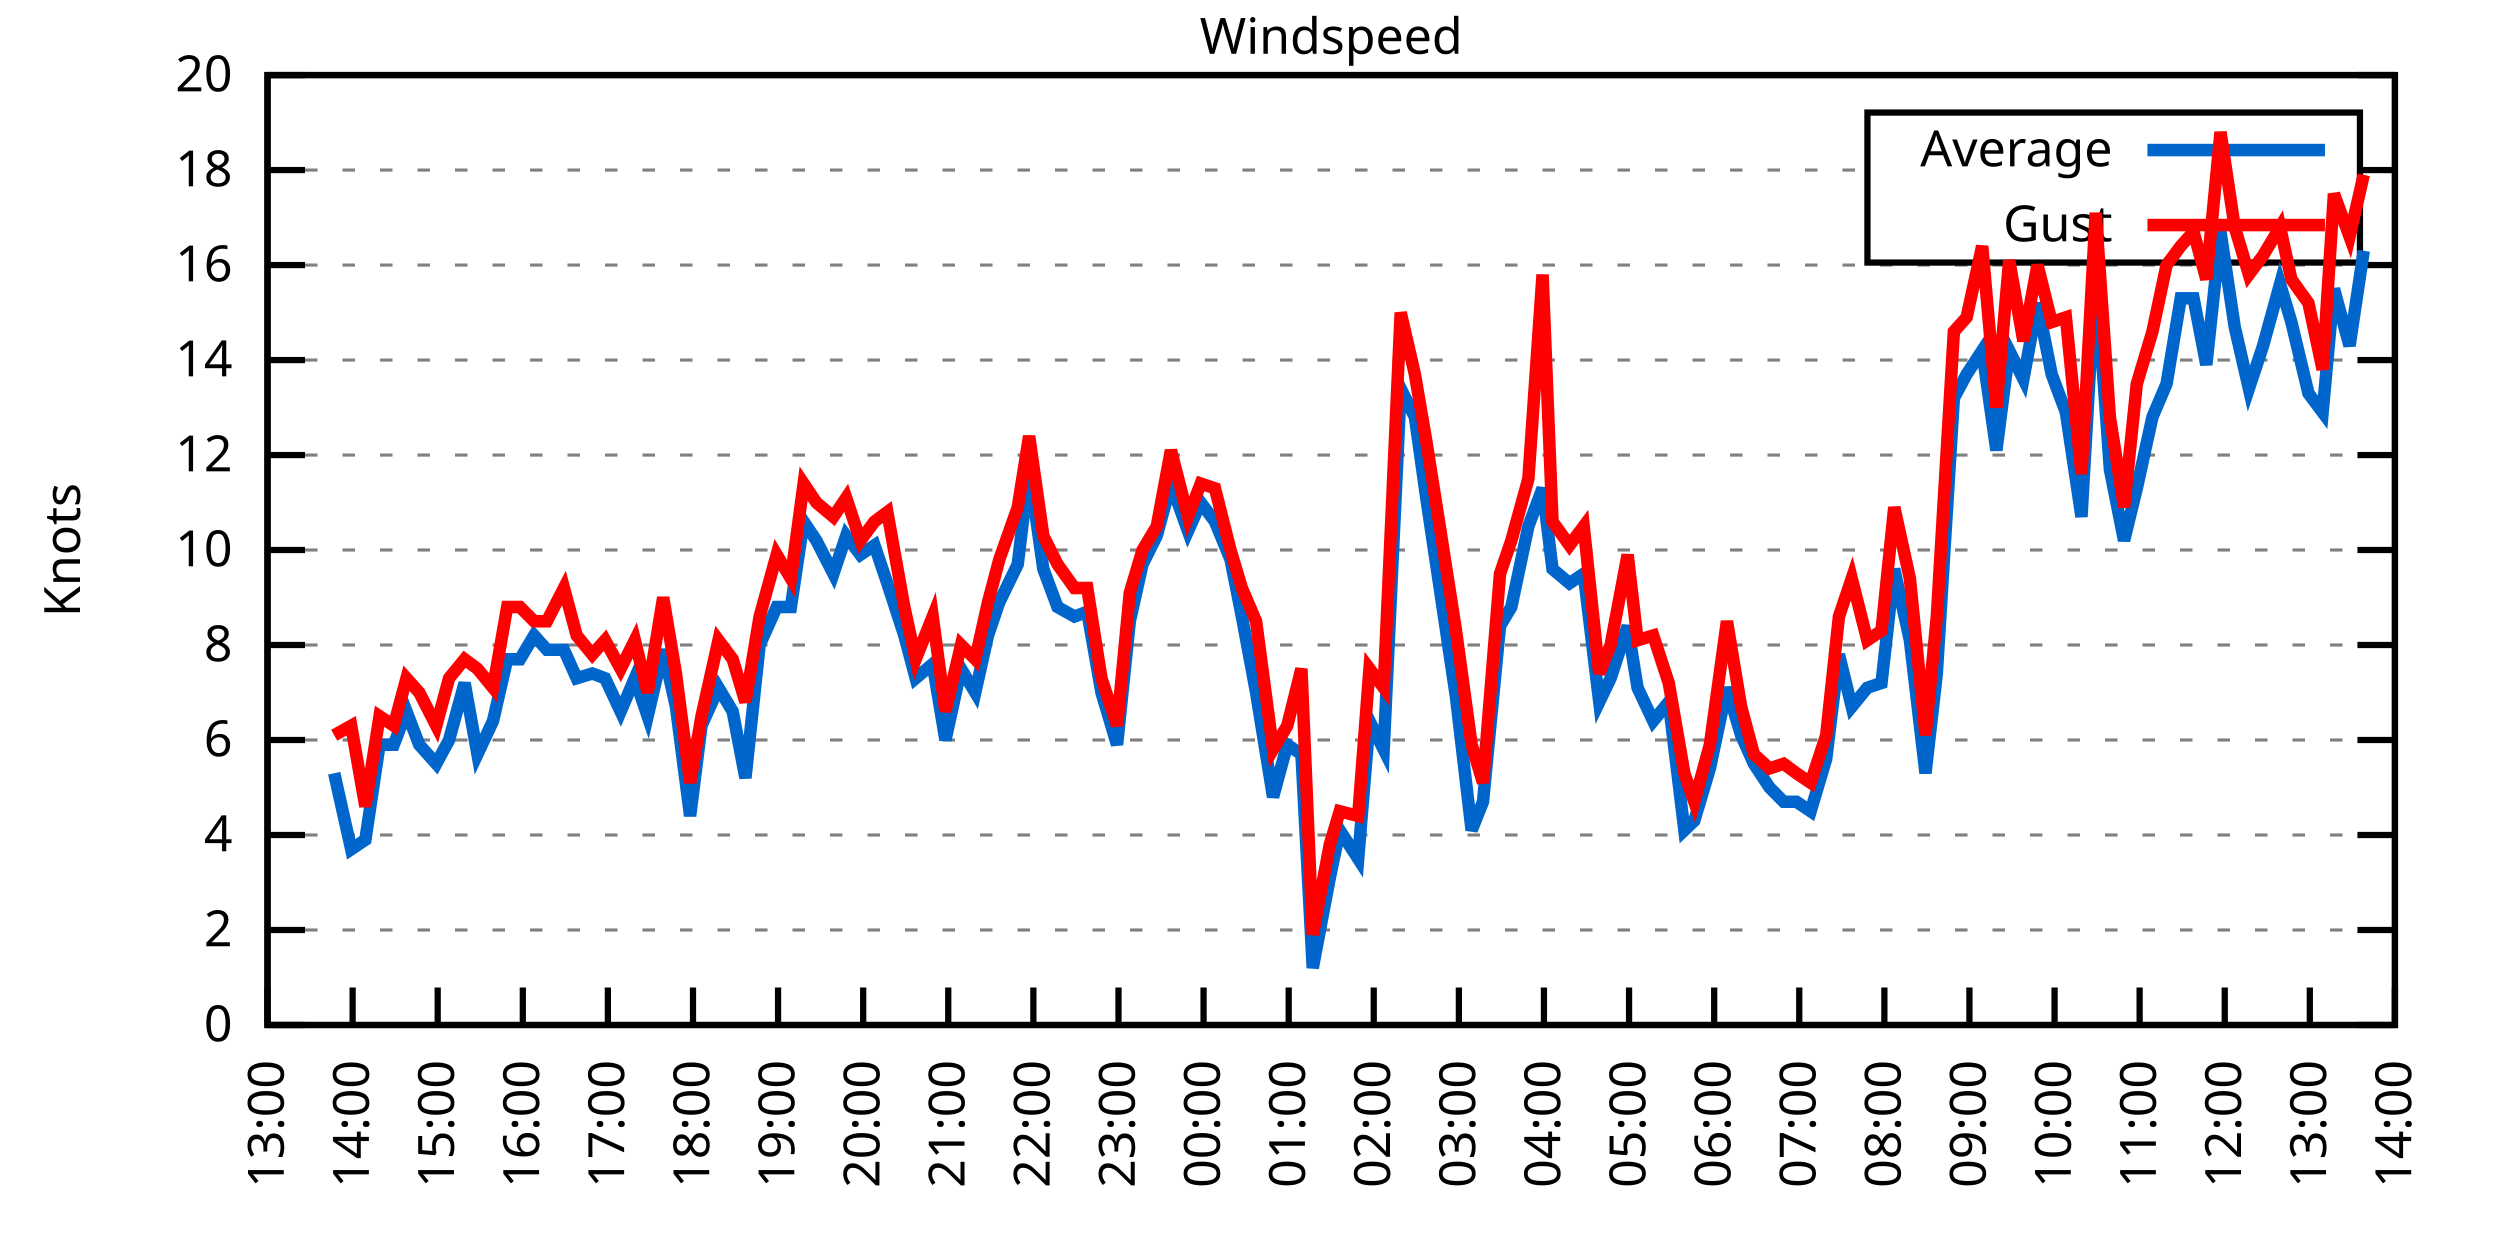
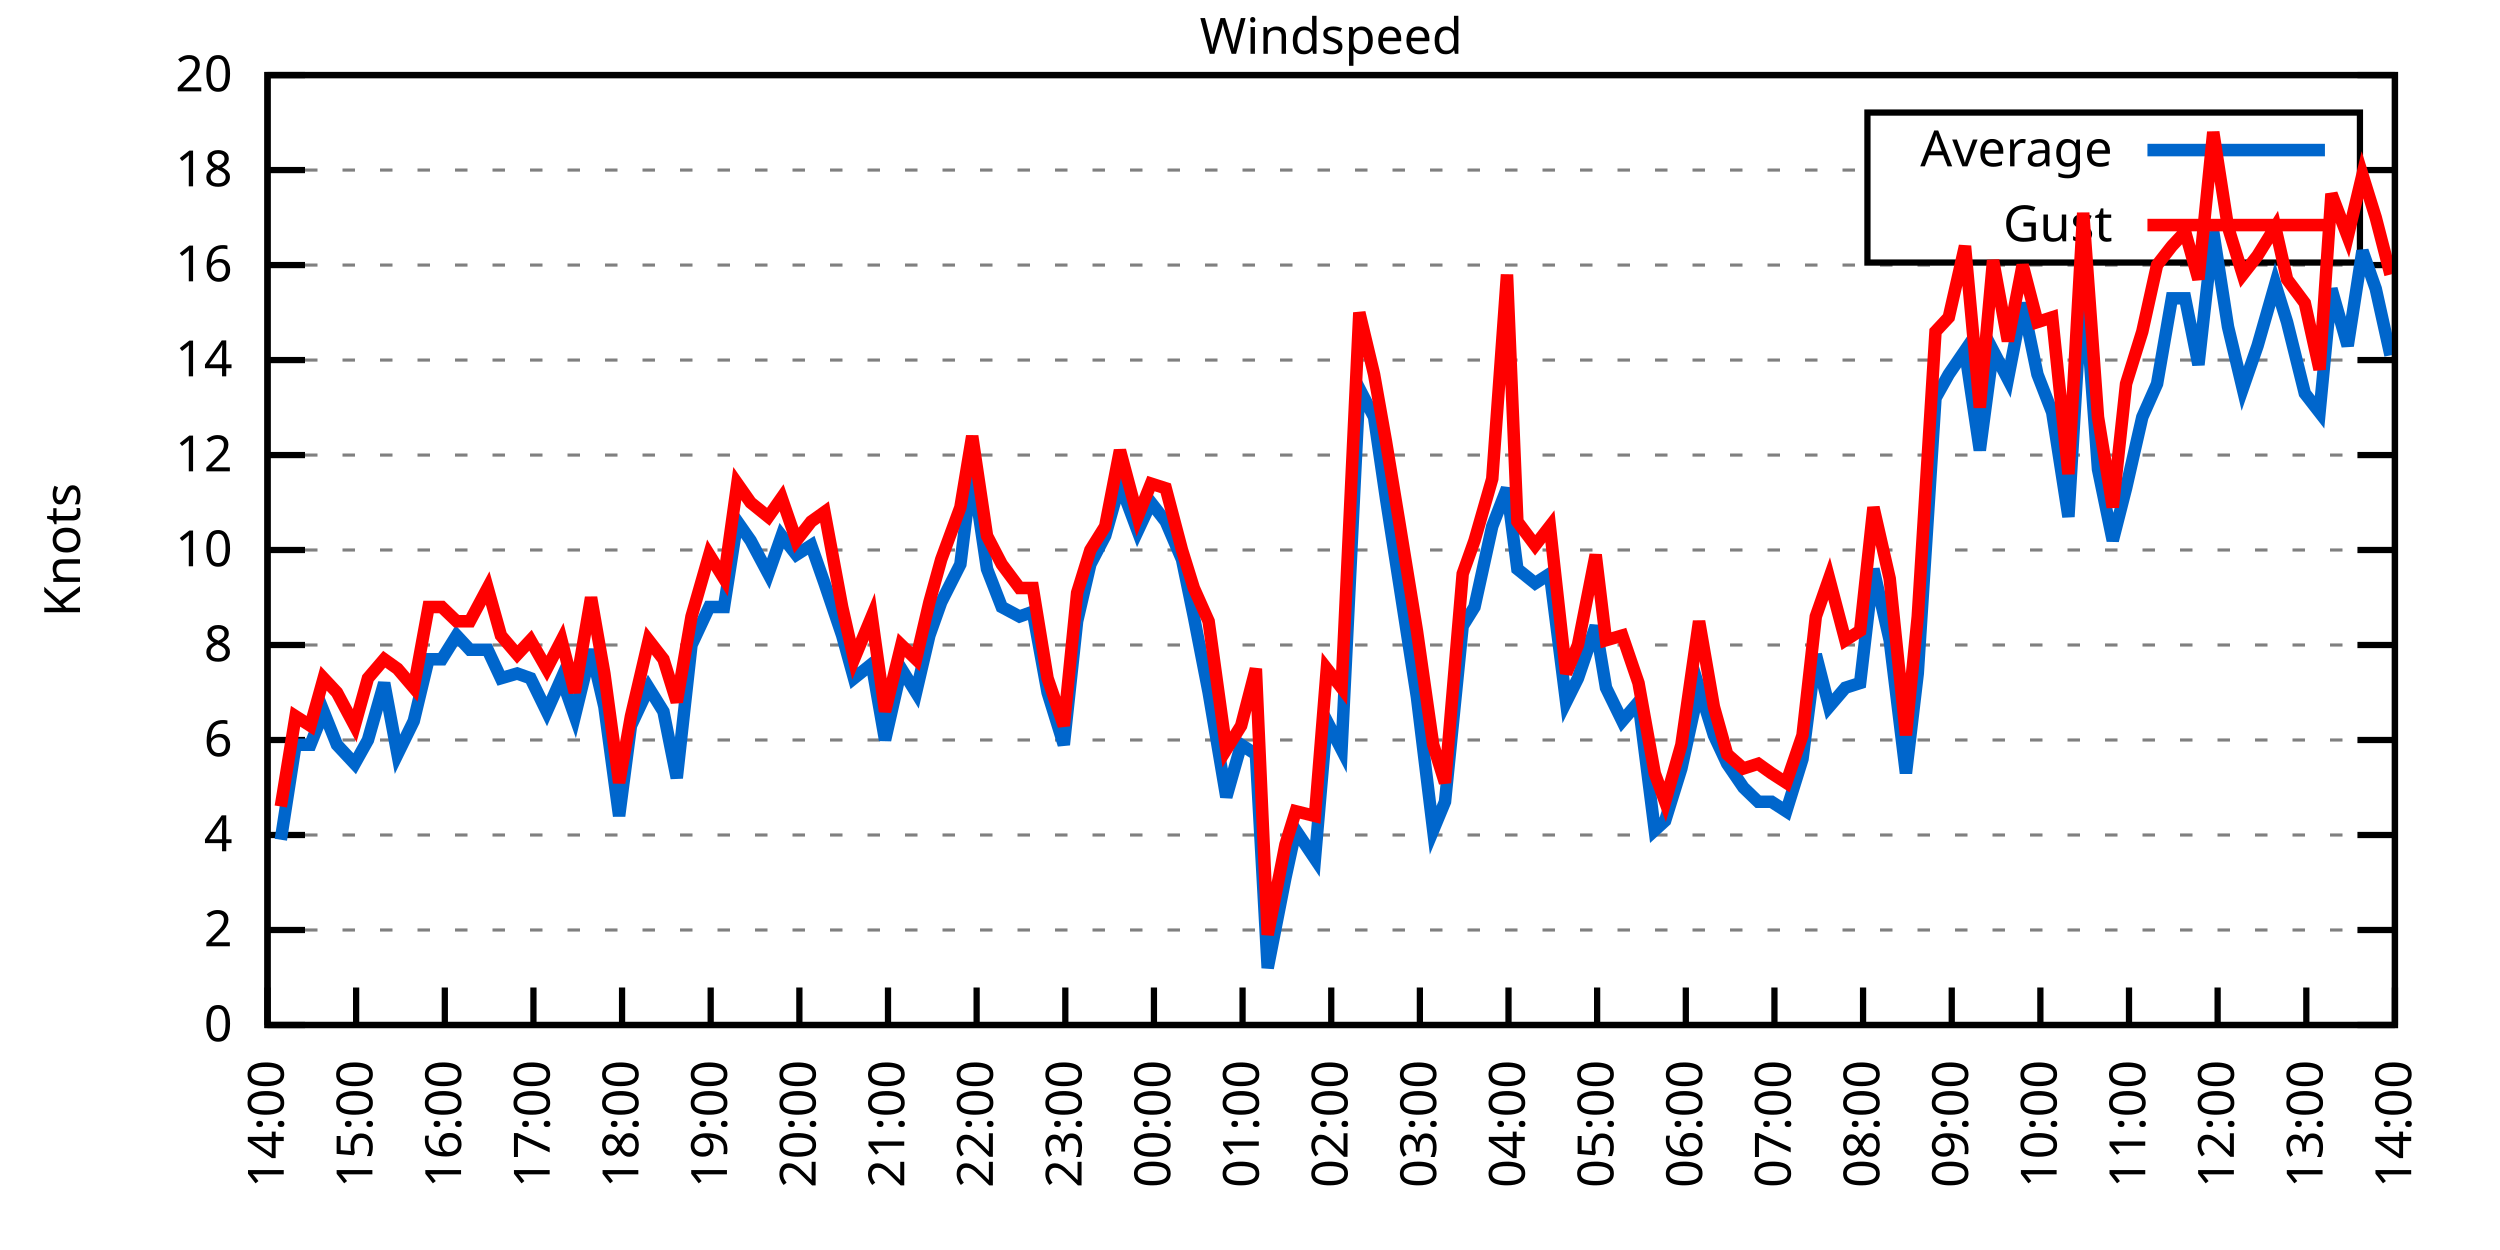
<svg xmlns="http://www.w3.org/2000/svg" xmlns:xlink="http://www.w3.org/1999/xlink" width="400" height="200" viewBox="0 0 400 200">
  <g id="gnuplot_canvas">
    <rect x="0" y="0" width="400" height="200" fill="none" />
    <defs>
      <circle id="gpDot" r="0.5" stroke-width="0.5" stroke="currentColor" />
      <path id="gpPt0" stroke-width="0.333" stroke="currentColor" d="M-1,0 h2 M0,-1 v2" />
      <path id="gpPt1" stroke-width="0.333" stroke="currentColor" d="M-1,-1 L1,1 M1,-1 L-1,1" />
      <path id="gpPt2" stroke-width="0.333" stroke="currentColor" d="M-1,0 L1,0 M0,-1 L0,1 M-1,-1 L1,1 M-1,1 L1,-1" />
      <rect id="gpPt3" stroke-width="0.333" stroke="currentColor" x="-1" y="-1" width="2" height="2" />
      <rect id="gpPt4" stroke-width="0.333" stroke="currentColor" fill="currentColor" x="-1" y="-1" width="2" height="2" />
      <circle id="gpPt5" stroke-width="0.333" stroke="currentColor" cx="0" cy="0" r="1" />
      <use xlink:href="#gpPt5" id="gpPt6" fill="currentColor" stroke="none" />
      <path id="gpPt7" stroke-width="0.333" stroke="currentColor" d="M0,-1.33 L-1.33,0.67 L1.33,0.67 z" />
      <use xlink:href="#gpPt7" id="gpPt8" fill="currentColor" stroke="none" />
      <use xlink:href="#gpPt7" id="gpPt9" stroke="currentColor" transform="rotate(180)" />
      <use xlink:href="#gpPt9" id="gpPt10" fill="currentColor" stroke="none" />
      <use xlink:href="#gpPt3" id="gpPt11" stroke="currentColor" transform="rotate(45)" />
      <use xlink:href="#gpPt11" id="gpPt12" fill="currentColor" stroke="none" />
      <path id="gpPt13" stroke-width="0.333" stroke="currentColor" d="M0,1.330 L1.265,0.411 L0.782,-1.067 L-0.782,-1.076 L-1.265,0.411 z" />
      <use xlink:href="#gpPt13" id="gpPt14" fill="currentColor" stroke="none" />
      <filter id="textbox" filterUnits="objectBoundingBox" x="0" y="0" height="1" width="1">
        <feFlood flood-color="white" flood-opacity="1" result="bgnd" />
        <feComposite in="SourceGraphic" in2="bgnd" operator="atop" />
      </filter>
      <filter id="greybox" filterUnits="objectBoundingBox" x="0" y="0" height="1" width="1">
        <feFlood flood-color="lightgrey" flood-opacity="1" result="grey" />
        <feComposite in="SourceGraphic" in2="grey" operator="atop" />
      </filter>
    </defs>
    <g fill="none" color="white" stroke="currentColor" stroke-width="1.00" stroke-linecap="butt" stroke-linejoin="miter">
</g>
    <g fill="none" color="black" stroke="currentColor" stroke-width="1.00" stroke-linecap="butt" stroke-linejoin="miter">
      <g stroke="none" shape-rendering="crispEdges">
        <polygon fill="rgb(255, 255, 255)" points="42.80,164.00 383.18,164.00 383.18,12.02 42.80,12.02 " />
      </g>
    </g>
    <g fill="none" color="black" stroke="currentColor" stroke-width="1.00" stroke-linecap="butt" stroke-linejoin="miter">
</g>
    <g fill="none" color="black" stroke="black" stroke-width="0.50" stroke-linecap="butt" stroke-linejoin="miter">
</g>
    <g fill="none" color="gray" stroke="currentColor" stroke-width="0.50" stroke-linecap="butt" stroke-linejoin="miter">
      <path stroke="gray" stroke-dasharray="2,4" class="gridline" d="M42.80,164.00 L383.19,164.00  " />
    </g>
    <g fill="none" color="gray" stroke="gray" stroke-width="1.00" stroke-linecap="butt" stroke-linejoin="miter">
</g>
    <g fill="none" color="black" stroke="currentColor" stroke-width="1.00" stroke-linecap="butt" stroke-linejoin="miter">
      <path stroke="black" d="M42.80,164.00 L48.80,164.00 M383.19,164.00 L377.19,164.00  " />
      <g transform="translate(37.20,166.60)" stroke="none" fill="black" font-family="Sans" font-size="8.00" text-anchor="end">
        <text>
          <tspan font-family="Sans"> 0</tspan>
        </text>
      </g>
    </g>
    <g fill="none" color="black" stroke="currentColor" stroke-width="1.00" stroke-linecap="butt" stroke-linejoin="miter">
</g>
    <g fill="none" color="black" stroke="black" stroke-width="0.50" stroke-linecap="butt" stroke-linejoin="miter">
</g>
    <g fill="none" color="gray" stroke="currentColor" stroke-width="0.50" stroke-linecap="butt" stroke-linejoin="miter">
      <path stroke="gray" stroke-dasharray="2,4" class="gridline" d="M42.80,148.80 L383.19,148.80  " />
    </g>
    <g fill="none" color="gray" stroke="gray" stroke-width="1.00" stroke-linecap="butt" stroke-linejoin="miter">
</g>
    <g fill="none" color="black" stroke="currentColor" stroke-width="1.00" stroke-linecap="butt" stroke-linejoin="miter">
      <path stroke="black" d="M42.80,148.80 L48.80,148.80 M383.19,148.80 L377.19,148.80  " />
      <g transform="translate(37.20,151.40)" stroke="none" fill="black" font-family="Sans" font-size="8.00" text-anchor="end">
        <text>
          <tspan font-family="Sans"> 2</tspan>
        </text>
      </g>
    </g>
    <g fill="none" color="black" stroke="currentColor" stroke-width="1.00" stroke-linecap="butt" stroke-linejoin="miter">
</g>
    <g fill="none" color="black" stroke="black" stroke-width="0.50" stroke-linecap="butt" stroke-linejoin="miter">
</g>
    <g fill="none" color="gray" stroke="currentColor" stroke-width="0.50" stroke-linecap="butt" stroke-linejoin="miter">
      <path stroke="gray" stroke-dasharray="2,4" class="gridline" d="M42.80,133.60 L383.19,133.60  " />
    </g>
    <g fill="none" color="gray" stroke="gray" stroke-width="1.00" stroke-linecap="butt" stroke-linejoin="miter">
</g>
    <g fill="none" color="black" stroke="currentColor" stroke-width="1.00" stroke-linecap="butt" stroke-linejoin="miter">
      <path stroke="black" d="M42.80,133.60 L48.80,133.60 M383.19,133.60 L377.19,133.60  " />
      <g transform="translate(37.20,136.20)" stroke="none" fill="black" font-family="Sans" font-size="8.00" text-anchor="end">
        <text>
          <tspan font-family="Sans"> 4</tspan>
        </text>
      </g>
    </g>
    <g fill="none" color="black" stroke="currentColor" stroke-width="1.00" stroke-linecap="butt" stroke-linejoin="miter">
</g>
    <g fill="none" color="black" stroke="black" stroke-width="0.50" stroke-linecap="butt" stroke-linejoin="miter">
</g>
    <g fill="none" color="gray" stroke="currentColor" stroke-width="0.50" stroke-linecap="butt" stroke-linejoin="miter">
      <path stroke="gray" stroke-dasharray="2,4" class="gridline" d="M42.80,118.40 L383.19,118.40  " />
    </g>
    <g fill="none" color="gray" stroke="gray" stroke-width="1.00" stroke-linecap="butt" stroke-linejoin="miter">
</g>
    <g fill="none" color="black" stroke="currentColor" stroke-width="1.00" stroke-linecap="butt" stroke-linejoin="miter">
      <path stroke="black" d="M42.80,118.40 L48.80,118.40 M383.19,118.40 L377.19,118.40  " />
      <g transform="translate(37.20,121.00)" stroke="none" fill="black" font-family="Sans" font-size="8.00" text-anchor="end">
        <text>
          <tspan font-family="Sans"> 6</tspan>
        </text>
      </g>
    </g>
    <g fill="none" color="black" stroke="currentColor" stroke-width="1.00" stroke-linecap="butt" stroke-linejoin="miter">
</g>
    <g fill="none" color="black" stroke="black" stroke-width="0.50" stroke-linecap="butt" stroke-linejoin="miter">
</g>
    <g fill="none" color="gray" stroke="currentColor" stroke-width="0.50" stroke-linecap="butt" stroke-linejoin="miter">
      <path stroke="gray" stroke-dasharray="2,4" class="gridline" d="M42.80,103.20 L383.19,103.20  " />
    </g>
    <g fill="none" color="gray" stroke="gray" stroke-width="1.00" stroke-linecap="butt" stroke-linejoin="miter">
</g>
    <g fill="none" color="black" stroke="currentColor" stroke-width="1.00" stroke-linecap="butt" stroke-linejoin="miter">
      <path stroke="black" d="M42.80,103.20 L48.80,103.20 M383.19,103.20 L377.19,103.20  " />
      <g transform="translate(37.20,105.80)" stroke="none" fill="black" font-family="Sans" font-size="8.00" text-anchor="end">
        <text>
          <tspan font-family="Sans"> 8</tspan>
        </text>
      </g>
    </g>
    <g fill="none" color="black" stroke="currentColor" stroke-width="1.00" stroke-linecap="butt" stroke-linejoin="miter">
</g>
    <g fill="none" color="black" stroke="black" stroke-width="0.50" stroke-linecap="butt" stroke-linejoin="miter">
</g>
    <g fill="none" color="gray" stroke="currentColor" stroke-width="0.50" stroke-linecap="butt" stroke-linejoin="miter">
      <path stroke="gray" stroke-dasharray="2,4" class="gridline" d="M42.80,88.00 L383.19,88.00  " />
    </g>
    <g fill="none" color="gray" stroke="gray" stroke-width="1.00" stroke-linecap="butt" stroke-linejoin="miter">
</g>
    <g fill="none" color="black" stroke="currentColor" stroke-width="1.00" stroke-linecap="butt" stroke-linejoin="miter">
      <path stroke="black" d="M42.80,88.00 L48.80,88.00 M383.19,88.00 L377.19,88.00  " />
      <g transform="translate(37.20,90.60)" stroke="none" fill="black" font-family="Sans" font-size="8.00" text-anchor="end">
        <text>
          <tspan font-family="Sans"> 10</tspan>
        </text>
      </g>
    </g>
    <g fill="none" color="black" stroke="currentColor" stroke-width="1.00" stroke-linecap="butt" stroke-linejoin="miter">
</g>
    <g fill="none" color="black" stroke="black" stroke-width="0.50" stroke-linecap="butt" stroke-linejoin="miter">
</g>
    <g fill="none" color="gray" stroke="currentColor" stroke-width="0.50" stroke-linecap="butt" stroke-linejoin="miter">
      <path stroke="gray" stroke-dasharray="2,4" class="gridline" d="M42.80,72.81 L383.19,72.81  " />
    </g>
    <g fill="none" color="gray" stroke="gray" stroke-width="1.00" stroke-linecap="butt" stroke-linejoin="miter">
</g>
    <g fill="none" color="black" stroke="currentColor" stroke-width="1.00" stroke-linecap="butt" stroke-linejoin="miter">
      <path stroke="black" d="M42.80,72.81 L48.80,72.81 M383.19,72.81 L377.19,72.81  " />
      <g transform="translate(37.20,75.41)" stroke="none" fill="black" font-family="Sans" font-size="8.00" text-anchor="end">
        <text>
          <tspan font-family="Sans"> 12</tspan>
        </text>
      </g>
    </g>
    <g fill="none" color="black" stroke="currentColor" stroke-width="1.00" stroke-linecap="butt" stroke-linejoin="miter">
</g>
    <g fill="none" color="black" stroke="black" stroke-width="0.50" stroke-linecap="butt" stroke-linejoin="miter">
</g>
    <g fill="none" color="gray" stroke="currentColor" stroke-width="0.50" stroke-linecap="butt" stroke-linejoin="miter">
      <path stroke="gray" stroke-dasharray="2,4" class="gridline" d="M42.80,57.61 L383.19,57.61  " />
    </g>
    <g fill="none" color="gray" stroke="gray" stroke-width="1.00" stroke-linecap="butt" stroke-linejoin="miter">
</g>
    <g fill="none" color="black" stroke="currentColor" stroke-width="1.00" stroke-linecap="butt" stroke-linejoin="miter">
      <path stroke="black" d="M42.80,57.61 L48.80,57.61 M383.19,57.61 L377.19,57.61  " />
      <g transform="translate(37.20,60.21)" stroke="none" fill="black" font-family="Sans" font-size="8.00" text-anchor="end">
        <text>
          <tspan font-family="Sans"> 14</tspan>
        </text>
      </g>
    </g>
    <g fill="none" color="black" stroke="currentColor" stroke-width="1.00" stroke-linecap="butt" stroke-linejoin="miter">
</g>
    <g fill="none" color="black" stroke="black" stroke-width="0.50" stroke-linecap="butt" stroke-linejoin="miter">
</g>
    <g fill="none" color="gray" stroke="currentColor" stroke-width="0.50" stroke-linecap="butt" stroke-linejoin="miter">
      <path stroke="gray" stroke-dasharray="2,4" class="gridline" d="M42.80,42.41 L383.19,42.41  " />
    </g>
    <g fill="none" color="gray" stroke="gray" stroke-width="1.00" stroke-linecap="butt" stroke-linejoin="miter">
</g>
    <g fill="none" color="black" stroke="currentColor" stroke-width="1.00" stroke-linecap="butt" stroke-linejoin="miter">
      <path stroke="black" d="M42.80,42.41 L48.80,42.41 M383.19,42.41 L377.19,42.41  " />
      <g transform="translate(37.20,45.01)" stroke="none" fill="black" font-family="Sans" font-size="8.00" text-anchor="end">
        <text>
          <tspan font-family="Sans"> 16</tspan>
        </text>
      </g>
    </g>
    <g fill="none" color="black" stroke="currentColor" stroke-width="1.00" stroke-linecap="butt" stroke-linejoin="miter">
</g>
    <g fill="none" color="black" stroke="black" stroke-width="0.50" stroke-linecap="butt" stroke-linejoin="miter">
</g>
    <g fill="none" color="gray" stroke="currentColor" stroke-width="0.50" stroke-linecap="butt" stroke-linejoin="miter">
      <path stroke="gray" stroke-dasharray="2,4" class="gridline" d="M42.80,27.21 L298.79,27.21 M377.59,27.21 L383.19,27.21  " />
    </g>
    <g fill="none" color="gray" stroke="gray" stroke-width="1.00" stroke-linecap="butt" stroke-linejoin="miter">
</g>
    <g fill="none" color="black" stroke="currentColor" stroke-width="1.00" stroke-linecap="butt" stroke-linejoin="miter">
      <path stroke="black" d="M42.80,27.21 L48.80,27.21 M383.19,27.21 L377.19,27.21  " />
      <g transform="translate(37.20,29.81)" stroke="none" fill="black" font-family="Sans" font-size="8.00" text-anchor="end">
        <text>
          <tspan font-family="Sans"> 18</tspan>
        </text>
      </g>
    </g>
    <g fill="none" color="black" stroke="currentColor" stroke-width="1.00" stroke-linecap="butt" stroke-linejoin="miter">
</g>
    <g fill="none" color="black" stroke="black" stroke-width="0.50" stroke-linecap="butt" stroke-linejoin="miter">
</g>
    <g fill="none" color="gray" stroke="currentColor" stroke-width="0.50" stroke-linecap="butt" stroke-linejoin="miter">
      <path stroke="gray" stroke-dasharray="2,4" class="gridline" d="M42.80,12.01 L383.19,12.01  " />
    </g>
    <g fill="none" color="gray" stroke="gray" stroke-width="1.00" stroke-linecap="butt" stroke-linejoin="miter">
</g>
    <g fill="none" color="black" stroke="currentColor" stroke-width="1.00" stroke-linecap="butt" stroke-linejoin="miter">
      <path stroke="black" d="M42.80,12.01 L48.80,12.01 M383.19,12.01 L377.19,12.01  " />
      <g transform="translate(37.20,14.61)" stroke="none" fill="black" font-family="Sans" font-size="8.00" text-anchor="end">
        <text>
          <tspan font-family="Sans"> 20</tspan>
        </text>
      </g>
    </g>
    <g fill="none" color="black" stroke="currentColor" stroke-width="1.00" stroke-linecap="butt" stroke-linejoin="miter">
      <path stroke="black" d="M42.80,164.00 L42.80,158.00  " />
      <g transform="translate(45.40,169.60) rotate(270.00)" stroke="none" fill="black" font-family="Sans" font-size="8.00" text-anchor="end">
        <text>
-           <tspan font-family="Sans">13:00</tspan>
-         </text>
-       </g>
-     </g>
-     <g fill="none" color="black" stroke="currentColor" stroke-width="1.00" stroke-linecap="butt" stroke-linejoin="miter">
-       <path stroke="black" d="M56.42,164.00 L56.42,158.00  " />
-       <g transform="translate(59.02,169.60) rotate(270.00)" stroke="none" fill="black" font-family="Sans" font-size="8.00" text-anchor="end">
-         <text>
          <tspan font-family="Sans">14:00</tspan>
        </text>
      </g>
    </g>
    <g fill="none" color="black" stroke="currentColor" stroke-width="1.00" stroke-linecap="butt" stroke-linejoin="miter">
-       <path stroke="black" d="M70.03,164.00 L70.03,158.00  " />
-       <g transform="translate(72.63,169.60) rotate(270.00)" stroke="none" fill="black" font-family="Sans" font-size="8.00" text-anchor="end">
+       <path stroke="black" d="M56.98,164.00 L56.98,158.00  " />
+       <g transform="translate(59.58,169.60) rotate(270.00)" stroke="none" fill="black" font-family="Sans" font-size="8.00" text-anchor="end">
        <text>
          <tspan font-family="Sans">15:00</tspan>
        </text>
      </g>
    </g>
    <g fill="none" color="black" stroke="currentColor" stroke-width="1.00" stroke-linecap="butt" stroke-linejoin="miter">
-       <path stroke="black" d="M83.65,164.00 L83.65,158.00  " />
-       <g transform="translate(86.25,169.60) rotate(270.00)" stroke="none" fill="black" font-family="Sans" font-size="8.00" text-anchor="end">
+       <path stroke="black" d="M71.17,164.00 L71.17,158.00  " />
+       <g transform="translate(73.77,169.60) rotate(270.00)" stroke="none" fill="black" font-family="Sans" font-size="8.00" text-anchor="end">
        <text>
          <tspan font-family="Sans">16:00</tspan>
        </text>
      </g>
    </g>
    <g fill="none" color="black" stroke="currentColor" stroke-width="1.00" stroke-linecap="butt" stroke-linejoin="miter">
-       <path stroke="black" d="M97.26,164.00 L97.26,158.00  " />
-       <g transform="translate(99.86,169.60) rotate(270.00)" stroke="none" fill="black" font-family="Sans" font-size="8.00" text-anchor="end">
+       <path stroke="black" d="M85.35,164.00 L85.35,158.00  " />
+       <g transform="translate(87.95,169.60) rotate(270.00)" stroke="none" fill="black" font-family="Sans" font-size="8.00" text-anchor="end">
        <text>
          <tspan font-family="Sans">17:00</tspan>
        </text>
      </g>
    </g>
    <g fill="none" color="black" stroke="currentColor" stroke-width="1.00" stroke-linecap="butt" stroke-linejoin="miter">
-       <path stroke="black" d="M110.88,164.00 L110.88,158.00  " />
-       <g transform="translate(113.48,169.60) rotate(270.00)" stroke="none" fill="black" font-family="Sans" font-size="8.00" text-anchor="end">
+       <path stroke="black" d="M99.53,164.00 L99.53,158.00  " />
+       <g transform="translate(102.13,169.60) rotate(270.00)" stroke="none" fill="black" font-family="Sans" font-size="8.00" text-anchor="end">
        <text>
          <tspan font-family="Sans">18:00</tspan>
        </text>
      </g>
    </g>
    <g fill="none" color="black" stroke="currentColor" stroke-width="1.00" stroke-linecap="butt" stroke-linejoin="miter">
-       <path stroke="black" d="M124.49,164.00 L124.49,158.00  " />
-       <g transform="translate(127.09,169.60) rotate(270.00)" stroke="none" fill="black" font-family="Sans" font-size="8.00" text-anchor="end">
+       <path stroke="black" d="M113.71,164.00 L113.71,158.00  " />
+       <g transform="translate(116.31,169.60) rotate(270.00)" stroke="none" fill="black" font-family="Sans" font-size="8.00" text-anchor="end">
        <text>
          <tspan font-family="Sans">19:00</tspan>
        </text>
      </g>
    </g>
    <g fill="none" color="black" stroke="currentColor" stroke-width="1.00" stroke-linecap="butt" stroke-linejoin="miter">
-       <path stroke="black" d="M138.11,164.00 L138.11,158.00  " />
-       <g transform="translate(140.71,169.60) rotate(270.00)" stroke="none" fill="black" font-family="Sans" font-size="8.00" text-anchor="end">
+       <path stroke="black" d="M127.90,164.00 L127.90,158.00  " />
+       <g transform="translate(130.50,169.60) rotate(270.00)" stroke="none" fill="black" font-family="Sans" font-size="8.00" text-anchor="end">
        <text>
          <tspan font-family="Sans">20:00</tspan>
        </text>
      </g>
    </g>
    <g fill="none" color="black" stroke="currentColor" stroke-width="1.00" stroke-linecap="butt" stroke-linejoin="miter">
-       <path stroke="black" d="M151.72,164.00 L151.72,158.00  " />
-       <g transform="translate(154.32,169.60) rotate(270.00)" stroke="none" fill="black" font-family="Sans" font-size="8.00" text-anchor="end">
+       <path stroke="black" d="M142.08,164.00 L142.08,158.00  " />
+       <g transform="translate(144.68,169.60) rotate(270.00)" stroke="none" fill="black" font-family="Sans" font-size="8.00" text-anchor="end">
        <text>
          <tspan font-family="Sans">21:00</tspan>
        </text>
      </g>
    </g>
    <g fill="none" color="black" stroke="currentColor" stroke-width="1.00" stroke-linecap="butt" stroke-linejoin="miter">
-       <path stroke="black" d="M165.34,164.00 L165.34,158.00  " />
-       <g transform="translate(167.94,169.60) rotate(270.00)" stroke="none" fill="black" font-family="Sans" font-size="8.00" text-anchor="end">
+       <path stroke="black" d="M156.26,164.00 L156.26,158.00  " />
+       <g transform="translate(158.86,169.60) rotate(270.00)" stroke="none" fill="black" font-family="Sans" font-size="8.00" text-anchor="end">
        <text>
          <tspan font-family="Sans">22:00</tspan>
        </text>
      </g>
    </g>
    <g fill="none" color="black" stroke="currentColor" stroke-width="1.00" stroke-linecap="butt" stroke-linejoin="miter">
-       <path stroke="black" d="M178.96,164.00 L178.96,158.00  " />
-       <g transform="translate(181.56,169.60) rotate(270.00)" stroke="none" fill="black" font-family="Sans" font-size="8.00" text-anchor="end">
+       <path stroke="black" d="M170.45,164.00 L170.45,158.00  " />
+       <g transform="translate(173.05,169.60) rotate(270.00)" stroke="none" fill="black" font-family="Sans" font-size="8.00" text-anchor="end">
        <text>
          <tspan font-family="Sans">23:00</tspan>
        </text>
      </g>
    </g>
    <g fill="none" color="black" stroke="currentColor" stroke-width="1.00" stroke-linecap="butt" stroke-linejoin="miter">
-       <path stroke="black" d="M192.57,164.00 L192.57,158.00  " />
-       <g transform="translate(195.17,169.60) rotate(270.00)" stroke="none" fill="black" font-family="Sans" font-size="8.00" text-anchor="end">
+       <path stroke="black" d="M184.63,164.00 L184.63,158.00  " />
+       <g transform="translate(187.23,169.60) rotate(270.00)" stroke="none" fill="black" font-family="Sans" font-size="8.00" text-anchor="end">
        <text>
          <tspan font-family="Sans">00:00</tspan>
        </text>
      </g>
    </g>
    <g fill="none" color="black" stroke="currentColor" stroke-width="1.00" stroke-linecap="butt" stroke-linejoin="miter">
-       <path stroke="black" d="M206.19,164.00 L206.19,158.00  " />
-       <g transform="translate(208.79,169.60) rotate(270.00)" stroke="none" fill="black" font-family="Sans" font-size="8.00" text-anchor="end">
+       <path stroke="black" d="M198.81,164.00 L198.81,158.00  " />
+       <g transform="translate(201.41,169.60) rotate(270.00)" stroke="none" fill="black" font-family="Sans" font-size="8.00" text-anchor="end">
        <text>
          <tspan font-family="Sans">01:00</tspan>
        </text>
      </g>
    </g>
    <g fill="none" color="black" stroke="currentColor" stroke-width="1.00" stroke-linecap="butt" stroke-linejoin="miter">
-       <path stroke="black" d="M219.80,164.00 L219.80,158.00  " />
-       <g transform="translate(222.40,169.60) rotate(270.00)" stroke="none" fill="black" font-family="Sans" font-size="8.00" text-anchor="end">
+       <path stroke="black" d="M213.00,164.00 L213.00,158.00  " />
+       <g transform="translate(215.60,169.60) rotate(270.00)" stroke="none" fill="black" font-family="Sans" font-size="8.00" text-anchor="end">
        <text>
          <tspan font-family="Sans">02:00</tspan>
        </text>
      </g>
    </g>
    <g fill="none" color="black" stroke="currentColor" stroke-width="1.00" stroke-linecap="butt" stroke-linejoin="miter">
-       <path stroke="black" d="M233.42,164.00 L233.42,158.00  " />
-       <g transform="translate(236.02,169.60) rotate(270.00)" stroke="none" fill="black" font-family="Sans" font-size="8.00" text-anchor="end">
+       <path stroke="black" d="M227.18,164.00 L227.18,158.00  " />
+       <g transform="translate(229.78,169.60) rotate(270.00)" stroke="none" fill="black" font-family="Sans" font-size="8.00" text-anchor="end">
        <text>
          <tspan font-family="Sans">03:00</tspan>
        </text>
      </g>
    </g>
    <g fill="none" color="black" stroke="currentColor" stroke-width="1.00" stroke-linecap="butt" stroke-linejoin="miter">
-       <path stroke="black" d="M247.03,164.00 L247.03,158.00  " />
-       <g transform="translate(249.63,169.60) rotate(270.00)" stroke="none" fill="black" font-family="Sans" font-size="8.00" text-anchor="end">
+       <path stroke="black" d="M241.36,164.00 L241.36,158.00  " />
+       <g transform="translate(243.96,169.60) rotate(270.00)" stroke="none" fill="black" font-family="Sans" font-size="8.00" text-anchor="end">
        <text>
          <tspan font-family="Sans">04:00</tspan>
        </text>
      </g>
    </g>
    <g fill="none" color="black" stroke="currentColor" stroke-width="1.00" stroke-linecap="butt" stroke-linejoin="miter">
-       <path stroke="black" d="M260.65,164.00 L260.65,158.00  " />
-       <g transform="translate(263.25,169.60) rotate(270.00)" stroke="none" fill="black" font-family="Sans" font-size="8.00" text-anchor="end">
+       <path stroke="black" d="M255.54,164.00 L255.54,158.00  " />
+       <g transform="translate(258.14,169.60) rotate(270.00)" stroke="none" fill="black" font-family="Sans" font-size="8.00" text-anchor="end">
        <text>
          <tspan font-family="Sans">05:00</tspan>
        </text>
      </g>
    </g>
    <g fill="none" color="black" stroke="currentColor" stroke-width="1.00" stroke-linecap="butt" stroke-linejoin="miter">
-       <path stroke="black" d="M274.27,164.00 L274.27,158.00  " />
-       <g transform="translate(276.87,169.60) rotate(270.00)" stroke="none" fill="black" font-family="Sans" font-size="8.00" text-anchor="end">
+       <path stroke="black" d="M269.73,164.00 L269.73,158.00  " />
+       <g transform="translate(272.33,169.60) rotate(270.00)" stroke="none" fill="black" font-family="Sans" font-size="8.00" text-anchor="end">
        <text>
          <tspan font-family="Sans">06:00</tspan>
        </text>
      </g>
    </g>
    <g fill="none" color="black" stroke="currentColor" stroke-width="1.00" stroke-linecap="butt" stroke-linejoin="miter">
-       <path stroke="black" d="M287.88,164.00 L287.88,158.00  " />
-       <g transform="translate(290.48,169.60) rotate(270.00)" stroke="none" fill="black" font-family="Sans" font-size="8.00" text-anchor="end">
+       <path stroke="black" d="M283.91,164.00 L283.91,158.00  " />
+       <g transform="translate(286.51,169.60) rotate(270.00)" stroke="none" fill="black" font-family="Sans" font-size="8.00" text-anchor="end">
        <text>
          <tspan font-family="Sans">07:00</tspan>
        </text>
      </g>
    </g>
    <g fill="none" color="black" stroke="currentColor" stroke-width="1.00" stroke-linecap="butt" stroke-linejoin="miter">
-       <path stroke="black" d="M301.50,164.00 L301.50,158.00  " />
-       <g transform="translate(304.10,169.60) rotate(270.00)" stroke="none" fill="black" font-family="Sans" font-size="8.00" text-anchor="end">
+       <path stroke="black" d="M298.09,164.00 L298.09,158.00  " />
+       <g transform="translate(300.69,169.60) rotate(270.00)" stroke="none" fill="black" font-family="Sans" font-size="8.00" text-anchor="end">
        <text>
          <tspan font-family="Sans">08:00</tspan>
        </text>
      </g>
    </g>
    <g fill="none" color="black" stroke="currentColor" stroke-width="1.00" stroke-linecap="butt" stroke-linejoin="miter">
-       <path stroke="black" d="M315.11,164.00 L315.11,158.00  " />
-       <g transform="translate(317.71,169.60) rotate(270.00)" stroke="none" fill="black" font-family="Sans" font-size="8.00" text-anchor="end">
+       <path stroke="black" d="M312.28,164.00 L312.28,158.00  " />
+       <g transform="translate(314.88,169.60) rotate(270.00)" stroke="none" fill="black" font-family="Sans" font-size="8.00" text-anchor="end">
        <text>
          <tspan font-family="Sans">09:00</tspan>
        </text>
      </g>
    </g>
    <g fill="none" color="black" stroke="currentColor" stroke-width="1.00" stroke-linecap="butt" stroke-linejoin="miter">
-       <path stroke="black" d="M328.73,164.00 L328.73,158.00  " />
-       <g transform="translate(331.33,169.60) rotate(270.00)" stroke="none" fill="black" font-family="Sans" font-size="8.00" text-anchor="end">
+       <path stroke="black" d="M326.46,164.00 L326.46,158.00  " />
+       <g transform="translate(329.06,169.60) rotate(270.00)" stroke="none" fill="black" font-family="Sans" font-size="8.00" text-anchor="end">
        <text>
          <tspan font-family="Sans">10:00</tspan>
        </text>
      </g>
    </g>
    <g fill="none" color="black" stroke="currentColor" stroke-width="1.00" stroke-linecap="butt" stroke-linejoin="miter">
-       <path stroke="black" d="M342.34,164.00 L342.34,158.00  " />
-       <g transform="translate(344.94,169.60) rotate(270.00)" stroke="none" fill="black" font-family="Sans" font-size="8.00" text-anchor="end">
+       <path stroke="black" d="M340.64,164.00 L340.64,158.00  " />
+       <g transform="translate(343.24,169.60) rotate(270.00)" stroke="none" fill="black" font-family="Sans" font-size="8.00" text-anchor="end">
        <text>
          <tspan font-family="Sans">11:00</tspan>
        </text>
      </g>
    </g>
    <g fill="none" color="black" stroke="currentColor" stroke-width="1.00" stroke-linecap="butt" stroke-linejoin="miter">
-       <path stroke="black" d="M355.96,164.00 L355.96,158.00  " />
-       <g transform="translate(358.56,169.60) rotate(270.00)" stroke="none" fill="black" font-family="Sans" font-size="8.00" text-anchor="end">
+       <path stroke="black" d="M354.82,164.00 L354.82,158.00  " />
+       <g transform="translate(357.42,169.60) rotate(270.00)" stroke="none" fill="black" font-family="Sans" font-size="8.00" text-anchor="end">
        <text>
          <tspan font-family="Sans">12:00</tspan>
        </text>
      </g>
    </g>
    <g fill="none" color="black" stroke="currentColor" stroke-width="1.00" stroke-linecap="butt" stroke-linejoin="miter">
-       <path stroke="black" d="M369.57,164.00 L369.57,158.00  " />
-       <g transform="translate(372.17,169.60) rotate(270.00)" stroke="none" fill="black" font-family="Sans" font-size="8.00" text-anchor="end">
+       <path stroke="black" d="M369.01,164.00 L369.01,158.00  " />
+       <g transform="translate(371.61,169.60) rotate(270.00)" stroke="none" fill="black" font-family="Sans" font-size="8.00" text-anchor="end">
        <text>
          <tspan font-family="Sans">13:00</tspan>
        </text>
      </g>
    </g>
    <g fill="none" color="black" stroke="currentColor" stroke-width="1.00" stroke-linecap="butt" stroke-linejoin="miter">
      <path stroke="black" d="M383.19,164.00 L383.19,158.00  " />
      <g transform="translate(385.79,169.60) rotate(270.00)" stroke="none" fill="black" font-family="Sans" font-size="8.00" text-anchor="end">
        <text>
          <tspan font-family="Sans">14:00</tspan>
        </text>
      </g>
    </g>
    <g fill="none" color="black" stroke="currentColor" stroke-width="1.00" stroke-linecap="butt" stroke-linejoin="miter">
</g>
    <g fill="none" color="black" stroke="currentColor" stroke-width="1.00" stroke-linecap="butt" stroke-linejoin="miter">
      <path stroke="black" d="M42.80,12.01 L42.80,164.00 L383.19,164.00 L383.19,12.01 L42.80,12.01 Z  " />
    </g>
    <g fill="none" color="black" stroke="currentColor" stroke-width="1.00" stroke-linecap="butt" stroke-linejoin="miter">
</g>
    <g fill="none" color="black" stroke="currentColor" stroke-width="1.00" stroke-linecap="butt" stroke-linejoin="miter">
      <path stroke="black" d="M298.79,42.01 L298.79,18.01 L377.59,18.01 L377.59,42.01 L298.79,42.01 Z  " />
    </g>
    <g id="Windspeed_plot_1">
      <g fill="none" color="white" stroke="black" stroke-width="2.00" stroke-linecap="butt" stroke-linejoin="miter">
</g>
      <g fill="none" color="black" stroke="currentColor" stroke-width="2.00" stroke-linecap="butt" stroke-linejoin="miter">
        <g transform="translate(337.99,26.61)" stroke="none" fill="black" font-family="Sans" font-size="8.00" text-anchor="end">
          <text>
            <tspan font-family="Sans">Average</tspan>
          </text>
        </g>
      </g>
      <g fill="none" color="black" stroke="currentColor" stroke-width="2.00" stroke-linecap="butt" stroke-linejoin="miter">
-         <path stroke="rgb(  0, 102, 204)" d="M343.59,24.01 L371.99,24.01 M53.47,123.72 L56.19,135.88 L58.46,134.36 L60.73,119.16 L63.00,119.16 L65.04,113.84   L67.08,119.16 L69.80,122.20 L71.85,118.40 L74.34,109.28 L76.39,120.68 L78.88,115.36 L81.15,105.48 L83.19,105.48   L85.46,101.68 L87.50,103.96 L90.23,103.96 L92.27,108.52 L94.77,107.76 L96.81,108.52 L99.30,113.84 L101.57,108.52   L103.62,114.60 L106.11,103.96 L108.15,113.08 L110.42,130.56 L112.24,116.12 L114.96,110.04 L117.23,113.84 L119.27,124.48   L121.54,103.20 L124.27,97.12 L126.54,97.12 L128.58,83.45 L130.62,86.49 L133.34,91.80 L135.39,85.73 L137.66,88.76   L139.92,87.25 L141.97,93.32 L144.69,101.68 L146.51,108.52 L149.23,106.24 L151.27,118.40 L153.77,107.00 L156.04,110.80   L158.08,101.68 L159.89,96.36 L162.84,90.28 L164.66,75.09 L166.93,91.04 L169.20,97.12 L171.92,98.64 L173.96,97.88   L176.23,110.80 L178.73,119.16 L180.77,99.40 L182.81,90.28 L185.08,85.73 L187.35,77.37 L190.08,84.97 L192.12,80.41   L194.39,83.45 L196.88,89.52 L198.70,98.64 L200.97,110.80 L203.69,127.52 L205.96,119.16 L208.23,120.68 L210.04,154.88   L212.77,140.44 L214.36,132.84 L217.31,137.40 L219.12,115.36 L221.39,119.92 L224.11,62.17 L226.38,66.73 L228.20,79.65   L230.24,93.32 L232.96,111.56 L235.46,132.84 L237.28,128.28 L240.00,100.16 L241.81,97.12 L244.54,84.21 L246.81,78.13   L248.40,91.04 L251.12,93.32 L253.39,91.80 L255.88,112.32 L257.70,108.52 L260.42,100.16 L262.01,110.04 L264.51,115.36   L267.00,112.32 L269.50,132.84 L271.09,131.32 L273.58,122.96 L276.31,110.04 L278.58,117.64 L280.62,122.20 L283.12,126.00   L285.38,128.28 L287.43,128.28 L289.70,129.80 L292.19,121.44 L294.23,104.72 L296.28,113.08 L298.77,110.04 L301.04,109.28   L303.08,91.04 L305.58,102.44 L308.08,123.72 L309.89,107.76 L312.62,63.69 L314.66,59.89 L317.15,56.09 L319.42,72.05   L321.47,56.09 L323.74,60.65 L326.00,48.49 L328.27,59.89 L330.54,65.97 L333.04,82.69 L335.31,43.17 L337.58,75.09   L339.85,86.49 L341.89,78.13 L344.39,66.73 L346.65,61.41 L348.92,47.73 L350.97,47.73 L353.01,58.37 L355.28,37.09   L357.55,52.29 L359.82,62.17 L362.09,55.33 L364.81,45.45 L366.62,51.53 L369.35,62.93 L371.62,65.97 L373.43,46.21   L375.93,55.33 L378.20,40.13  " />
+         <path stroke="rgb(  0, 102, 204)" d="M343.59,24.01 L371.99,24.01 M44.93,134.36 L47.29,119.16 L49.66,119.16 L51.78,113.84 L53.91,119.16 L56.75,122.20   L58.87,118.40 L61.47,109.28 L63.60,120.68 L66.20,115.36 L68.57,105.48 L70.69,105.48 L73.06,101.68 L75.18,103.96   L78.02,103.96 L80.15,108.52 L82.75,107.76 L84.88,108.52 L87.48,113.84 L89.84,108.52 L91.97,114.60 L94.57,103.96   L96.70,113.08 L99.06,130.56 L100.95,116.12 L103.79,110.04 L106.15,113.84 L108.28,124.48 L110.64,103.20 L113.48,97.12   L115.84,97.12 L117.97,83.45 L120.10,86.49 L122.93,91.80 L125.06,85.73 L127.42,88.76 L129.79,87.25 L131.92,93.32   L134.75,101.68 L136.64,108.52 L139.48,106.24 L141.61,118.40 L144.21,107.00 L146.57,110.80 L148.70,101.68 L150.59,96.36   L153.66,90.28 L155.55,75.09 L157.92,91.04 L160.28,97.12 L163.12,98.64 L165.25,97.88 L167.61,110.80 L170.21,119.16   L172.34,99.40 L174.46,90.28 L176.83,85.73 L179.19,77.37 L182.03,84.97 L184.16,80.41 L186.52,83.45 L189.12,89.52   L191.01,98.64 L193.38,110.80 L196.21,127.52 L198.58,119.16 L200.94,120.68 L202.83,154.88 L205.67,140.44 L207.32,132.84   L210.39,137.40 L212.29,115.36 L214.65,119.92 L217.49,62.17 L219.85,66.73 L221.74,79.65 L223.87,93.32 L226.71,111.56   L229.31,132.84 L231.20,128.28 L234.03,100.16 L235.92,97.12 L238.76,84.21 L241.12,78.13 L242.78,91.04 L245.62,93.32   L247.98,91.80 L250.58,112.32 L252.47,108.52 L255.31,100.16 L256.96,110.04 L259.56,115.36 L262.16,112.32 L264.76,132.84   L266.42,131.32 L269.02,122.96 L271.85,110.04 L274.22,117.64 L276.35,122.20 L278.95,126.00 L281.31,128.28 L283.44,128.28   L285.80,129.80 L288.40,121.44 L290.53,104.72 L292.66,113.08 L295.26,110.04 L297.62,109.28 L299.75,91.04 L302.35,102.44   L304.95,123.72 L306.84,107.76 L309.68,63.69 L311.80,59.89 L314.40,56.09 L316.77,72.05 L318.89,56.09 L321.26,60.65   L323.62,48.49 L325.99,59.89 L328.35,65.97 L330.95,82.69 L333.31,43.17 L335.68,75.09 L338.04,86.49 L340.17,78.13   L342.77,66.73 L345.13,61.41 L347.50,47.73 L349.62,47.73 L351.75,58.37 L354.12,37.09 L356.48,52.29 L358.84,62.17   L361.21,55.33 L364.04,45.45 L365.93,51.53 L368.77,62.93 L371.13,65.97 L373.03,46.21 L375.63,55.33 L377.99,40.13   L380.12,46.21 L382.48,56.85  " />
      </g>
    </g>
    <g id="Windspeed_plot_2">
      <g fill="none" color="black" stroke="currentColor" stroke-width="2.00" stroke-linecap="butt" stroke-linejoin="miter">
        <g transform="translate(337.99,38.61)" stroke="none" fill="black" font-family="Sans" font-size="8.00" text-anchor="end">
          <text>
            <tspan font-family="Sans">Gust</tspan>
          </text>
        </g>
      </g>
      <g fill="none" color="black" stroke="currentColor" stroke-width="2.00" stroke-linecap="butt" stroke-linejoin="miter">
-         <path stroke="rgb(255,   0,   0)" d="M343.59,36.01 L371.99,36.01 M53.47,117.64 L56.19,116.12 L58.46,129.04 L60.73,114.60 L63.00,116.12 L65.04,108.52   L67.08,110.80 L69.80,116.12 L71.85,108.52 L74.34,105.48 L76.39,107.00 L78.88,110.04 L81.15,97.12 L83.19,97.12   L85.46,99.40 L87.50,99.40 L90.23,94.08 L92.27,101.68 L94.77,104.72 L96.81,102.44 L99.30,107.00 L101.57,102.44   L103.62,110.80 L106.11,95.60 L108.15,107.76 L110.42,125.24 L112.24,114.60 L114.96,102.44 L117.23,105.48 L119.27,112.32   L121.54,98.64 L124.27,88.76 L126.54,92.56 L128.58,77.37 L130.62,80.41 L133.34,82.69 L135.39,79.65 L137.66,86.49   L139.92,83.45 L141.97,81.93 L144.69,97.12 L146.51,105.48 L149.23,98.64 L151.27,113.84 L153.77,103.20 L156.04,105.48   L158.08,96.36 L159.89,89.52 L162.84,81.17 L164.66,69.77 L166.93,85.73 L169.20,90.28 L171.92,94.08 L173.96,94.08   L176.23,108.52 L178.73,116.12 L180.77,94.84 L182.81,88.00 L185.08,84.21 L187.35,72.05 L190.08,82.69 L192.12,77.37   L194.39,78.13 L196.88,88.00 L198.70,94.08 L200.97,99.40 L203.69,119.92 L205.96,116.12 L208.23,107.00 L210.04,149.56   L212.77,135.12 L214.36,129.80 L217.31,130.56 L219.12,107.00 L221.39,110.04 L224.11,50.01 L226.38,59.89 L228.20,70.53   L230.24,83.45 L232.96,100.92 L235.46,119.16 L237.28,125.24 L240.00,91.80 L241.81,86.49 L244.54,76.61 L246.81,43.93   L248.40,83.45 L251.12,87.25 L253.39,84.21 L255.88,107.76 L257.70,103.20 L260.42,88.76 L262.01,102.44 L264.51,101.68   L267.00,109.28 L269.50,123.72 L271.09,128.28 L273.58,119.16 L276.31,99.40 L278.58,113.08 L280.62,120.68 L283.12,122.96   L285.38,122.20 L287.43,123.72 L289.70,125.24 L292.19,117.64 L294.23,98.64 L296.28,92.56 L298.77,102.44 L301.04,100.92   L303.08,81.17 L305.58,92.56 L308.08,117.64 L309.89,98.64 L312.62,53.05 L314.66,50.77 L317.15,39.37 L319.42,65.21   L321.47,41.65 L323.74,54.57 L326.00,42.41 L328.27,51.53 L330.54,50.77 L333.04,75.85 L335.31,34.05 L337.58,66.73   L339.85,81.17 L341.89,61.41 L344.39,53.05 L346.65,42.41 L348.92,39.37 L350.97,37.09 L353.01,44.69 L355.28,21.13   L357.55,36.33 L359.82,43.93 L362.09,40.89 L364.81,36.33 L366.62,44.69 L369.35,48.49 L371.62,59.13 L373.43,31.01   L375.93,37.85 L378.20,27.97  " />
+         <path stroke="rgb(255,   0,   0)" d="M343.59,36.01 L371.99,36.01 M44.93,129.04 L47.29,114.60 L49.66,116.12 L51.78,108.52 L53.91,110.80 L56.75,116.12   L58.87,108.52 L61.47,105.48 L63.60,107.00 L66.20,110.04 L68.57,97.12 L70.69,97.12 L73.06,99.40 L75.18,99.40   L78.02,94.08 L80.15,101.68 L82.75,104.72 L84.88,102.44 L87.48,107.00 L89.84,102.44 L91.97,110.80 L94.57,95.60   L96.70,107.76 L99.06,125.24 L100.95,114.60 L103.79,102.44 L106.15,105.48 L108.28,112.32 L110.64,98.64 L113.48,88.76   L115.84,92.56 L117.97,77.37 L120.10,80.41 L122.93,82.69 L125.06,79.65 L127.42,86.49 L129.79,83.45 L131.92,81.93   L134.75,97.12 L136.64,105.48 L139.48,98.64 L141.61,113.84 L144.21,103.20 L146.57,105.48 L148.70,96.36 L150.59,89.52   L153.66,81.17 L155.55,69.77 L157.92,85.73 L160.28,90.28 L163.12,94.08 L165.25,94.08 L167.61,108.52 L170.21,116.12   L172.34,94.84 L174.46,88.00 L176.83,84.21 L179.19,72.05 L182.03,82.69 L184.16,77.37 L186.52,78.13 L189.12,88.00   L191.01,94.08 L193.38,99.40 L196.21,119.92 L198.58,116.12 L200.94,107.00 L202.83,149.56 L205.67,135.12 L207.32,129.80   L210.39,130.56 L212.29,107.00 L214.65,110.04 L217.49,50.01 L219.85,59.89 L221.74,70.53 L223.87,83.45 L226.71,100.92   L229.31,119.16 L231.20,125.24 L234.03,91.80 L235.92,86.49 L238.76,76.61 L241.12,43.93 L242.78,83.45 L245.62,87.25   L247.98,84.21 L250.58,107.76 L252.47,103.20 L255.31,88.76 L256.96,102.44 L259.56,101.68 L262.16,109.28 L264.76,123.72   L266.42,128.28 L269.02,119.16 L271.85,99.40 L274.22,113.08 L276.35,120.68 L278.95,122.96 L281.31,122.20 L283.44,123.72   L285.80,125.24 L288.40,117.64 L290.53,98.64 L292.66,92.56 L295.26,102.44 L297.62,100.92 L299.75,81.17 L302.35,92.56   L304.95,117.64 L306.84,98.64 L309.68,53.05 L311.80,50.77 L314.40,39.37 L316.77,65.21 L318.89,41.65 L321.26,54.57   L323.62,42.41 L325.99,51.53 L328.35,50.77 L330.95,75.85 L333.31,34.05 L335.68,66.73 L338.04,81.17 L340.17,61.41   L342.77,53.05 L345.13,42.41 L347.50,39.37 L349.62,37.09 L351.75,44.69 L354.12,21.13 L356.48,36.33 L358.84,43.93   L361.21,40.89 L364.04,36.33 L365.93,44.69 L368.77,48.49 L371.13,59.13 L373.03,31.01 L375.63,37.85 L377.99,27.97   L380.12,34.81 L382.48,43.93  " />
      </g>
    </g>
    <g fill="none" color="black" stroke="currentColor" stroke-width="2.00" stroke-linecap="butt" stroke-linejoin="miter">
</g>
    <g fill="none" color="black" stroke="black" stroke-width="1.00" stroke-linecap="butt" stroke-linejoin="miter">
</g>
    <g fill="none" color="black" stroke="currentColor" stroke-width="1.00" stroke-linecap="butt" stroke-linejoin="miter">
      <path stroke="black" d="M42.80,12.01 L42.80,164.00 L383.19,164.00 L383.19,12.01 L42.80,12.01 Z  " />
      <g transform="translate(12.80,88.01) rotate(270.00)" stroke="none" fill="black" font-family="Sans" font-size="8.00" text-anchor="middle">
        <text>
          <tspan font-family="Sans">Knots</tspan>
        </text>
      </g>
    </g>
    <g fill="none" color="black" stroke="currentColor" stroke-width="1.00" stroke-linecap="butt" stroke-linejoin="miter">
</g>
    <g fill="none" color="black" stroke="currentColor" stroke-width="1.00" stroke-linecap="butt" stroke-linejoin="miter">
      <g transform="translate(212.99,8.61)" stroke="none" fill="black" font-family="Sans" font-size="8.00" text-anchor="middle">
        <text>
          <tspan font-family="Sans">Windspeed</tspan>
        </text>
      </g>
    </g>
    <g fill="none" color="black" stroke="currentColor" stroke-width="1.00" stroke-linecap="butt" stroke-linejoin="miter">
</g>
  </g>
</svg>
